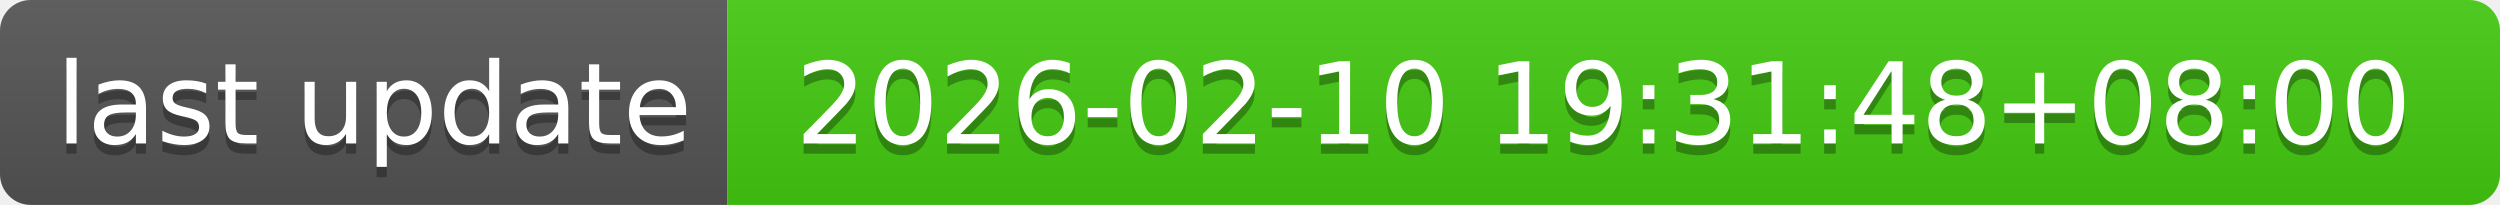
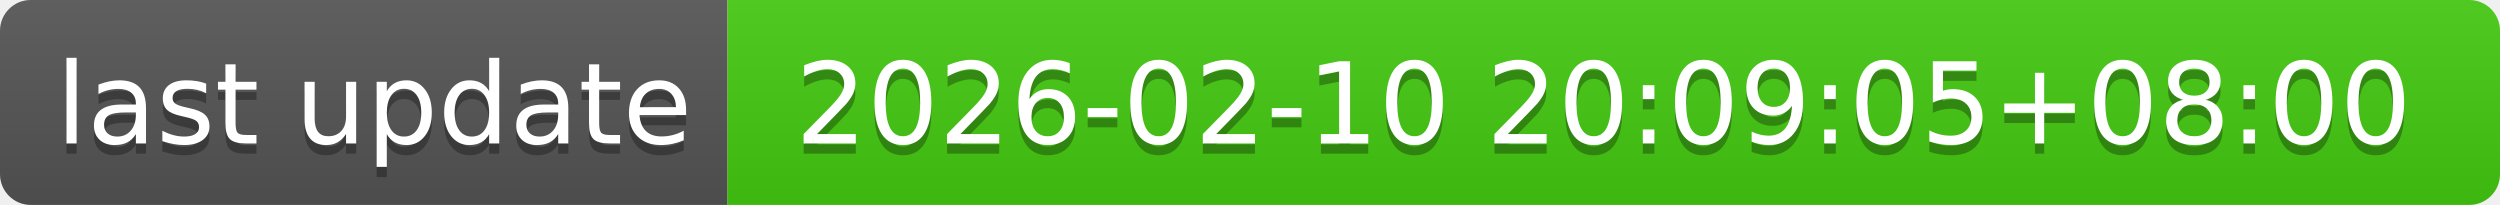
- <svg xmlns="http://www.w3.org/2000/svg" width="244" height="20" role="img" aria-label="last update: 2026-02-10 19:31:48+08:00">
+ <svg xmlns="http://www.w3.org/2000/svg" width="244" height="20" role="img" aria-label="last update: 2026-02-10 20:09:05+08:00">
  <linearGradient id="s" x2="0" y2="100%">
    <stop offset="0" stop-color="#bbb" stop-opacity=".1" />
    <stop offset="1" stop-opacity=".1" />
  </linearGradient>
  <clipPath id="r">
    <rect width="244" height="20" rx="3" fill="#fff" />
  </clipPath>
  <g clip-path="url(#r)">
    <rect width="71" height="20" fill="#555" />
    <rect x="71" width="173" height="20" fill="#4c1" />
    <rect width="244" height="20" fill="url(#s)" />
  </g>
  <g fill="#fff" text-anchor="middle" font-family="Verdana,Geneva,DejaVu Sans,sans-serif" text-rendering="geometricPrecision" font-size="110">
    <text aria-hidden="true" x="365" y="150" fill="#010101" fill-opacity=".3" transform="scale(.1)" textLength="610">last update</text>
    <text x="365" y="140" transform="scale(.1)" fill="#fff" textLength="610">last update</text>
-     <text aria-hidden="true" x="1565" y="150" fill="#010101" fill-opacity=".3" transform="scale(.1)" textLength="1630">2026-02-10 19:31:48+08:00</text>
-     <text x="1565" y="140" transform="scale(.1)" fill="#fff" textLength="1630">2026-02-10 19:31:48+08:00</text>
+     <text aria-hidden="true" x="1565" y="150" fill="#010101" fill-opacity=".3" transform="scale(.1)" textLength="1630">2026-02-10 20:09:05+08:00</text>
+     <text x="1565" y="140" transform="scale(.1)" fill="#fff" textLength="1630">2026-02-10 20:09:05+08:00</text>
  </g>
</svg>
